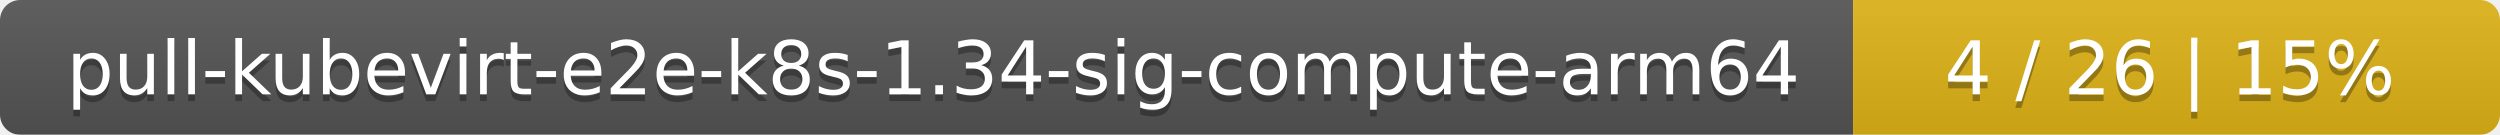
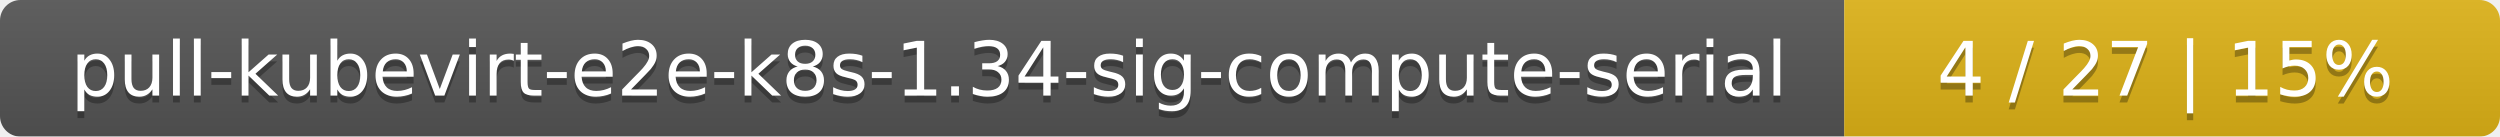
- <svg xmlns="http://www.w3.org/2000/svg" width="371" height="20">
+ <svg xmlns="http://www.w3.org/2000/svg" width="366" height="20">
  <linearGradient id="smooth" x2="0" y2="100%">
    <stop offset="0" stop-color="#bbb" stop-opacity=".1" />
    <stop offset="1" stop-opacity=".1" />
  </linearGradient>
  <mask id="round">
-     <rect width="371" height="20" rx="3" fill="#fff" />
+     <rect width="366" height="20" rx="3" fill="#fff" />
  </mask>
  <g mask="url(#round)">
-     <rect width="275" height="20" fill="#555" />
-     <rect x="275" width="96" height="20" fill="#dfb317" />
-     <rect width="371" height="20" fill="url(#smooth)" />
+     <rect width="270" height="20" fill="#555" />
+     <rect x="270" width="96" height="20" fill="#dfb317" />
+     <rect width="366" height="20" fill="url(#smooth)" />
  </g>
  <g fill="#fff" text-anchor="middle" font-family="DejaVu Sans,Verdana,Geneva,sans-serif" font-size="11">
-     <text x="138.5" y="15" fill="#010101" fill-opacity=".3">pull-kubevirt-e2e-k8s-1.34-sig-compute-arm64</text>
-     <text x="138.5" y="14">pull-kubevirt-e2e-k8s-1.34-sig-compute-arm64</text>
-     <text x="322" y="15" fill="#010101" fill-opacity=".3">4 / 26    |    15%</text>
-     <text x="322" y="14">4 / 26    |    15%</text>
+     <text x="136" y="15" fill="#010101" fill-opacity=".3">pull-kubevirt-e2e-k8s-1.34-sig-compute-serial</text>
+     <text x="136" y="14">pull-kubevirt-e2e-k8s-1.34-sig-compute-serial</text>
+     <text x="317" y="15" fill="#010101" fill-opacity=".3">4 / 27    |    15%</text>
+     <text x="317" y="14">4 / 27    |    15%</text>
  </g>
</svg>
